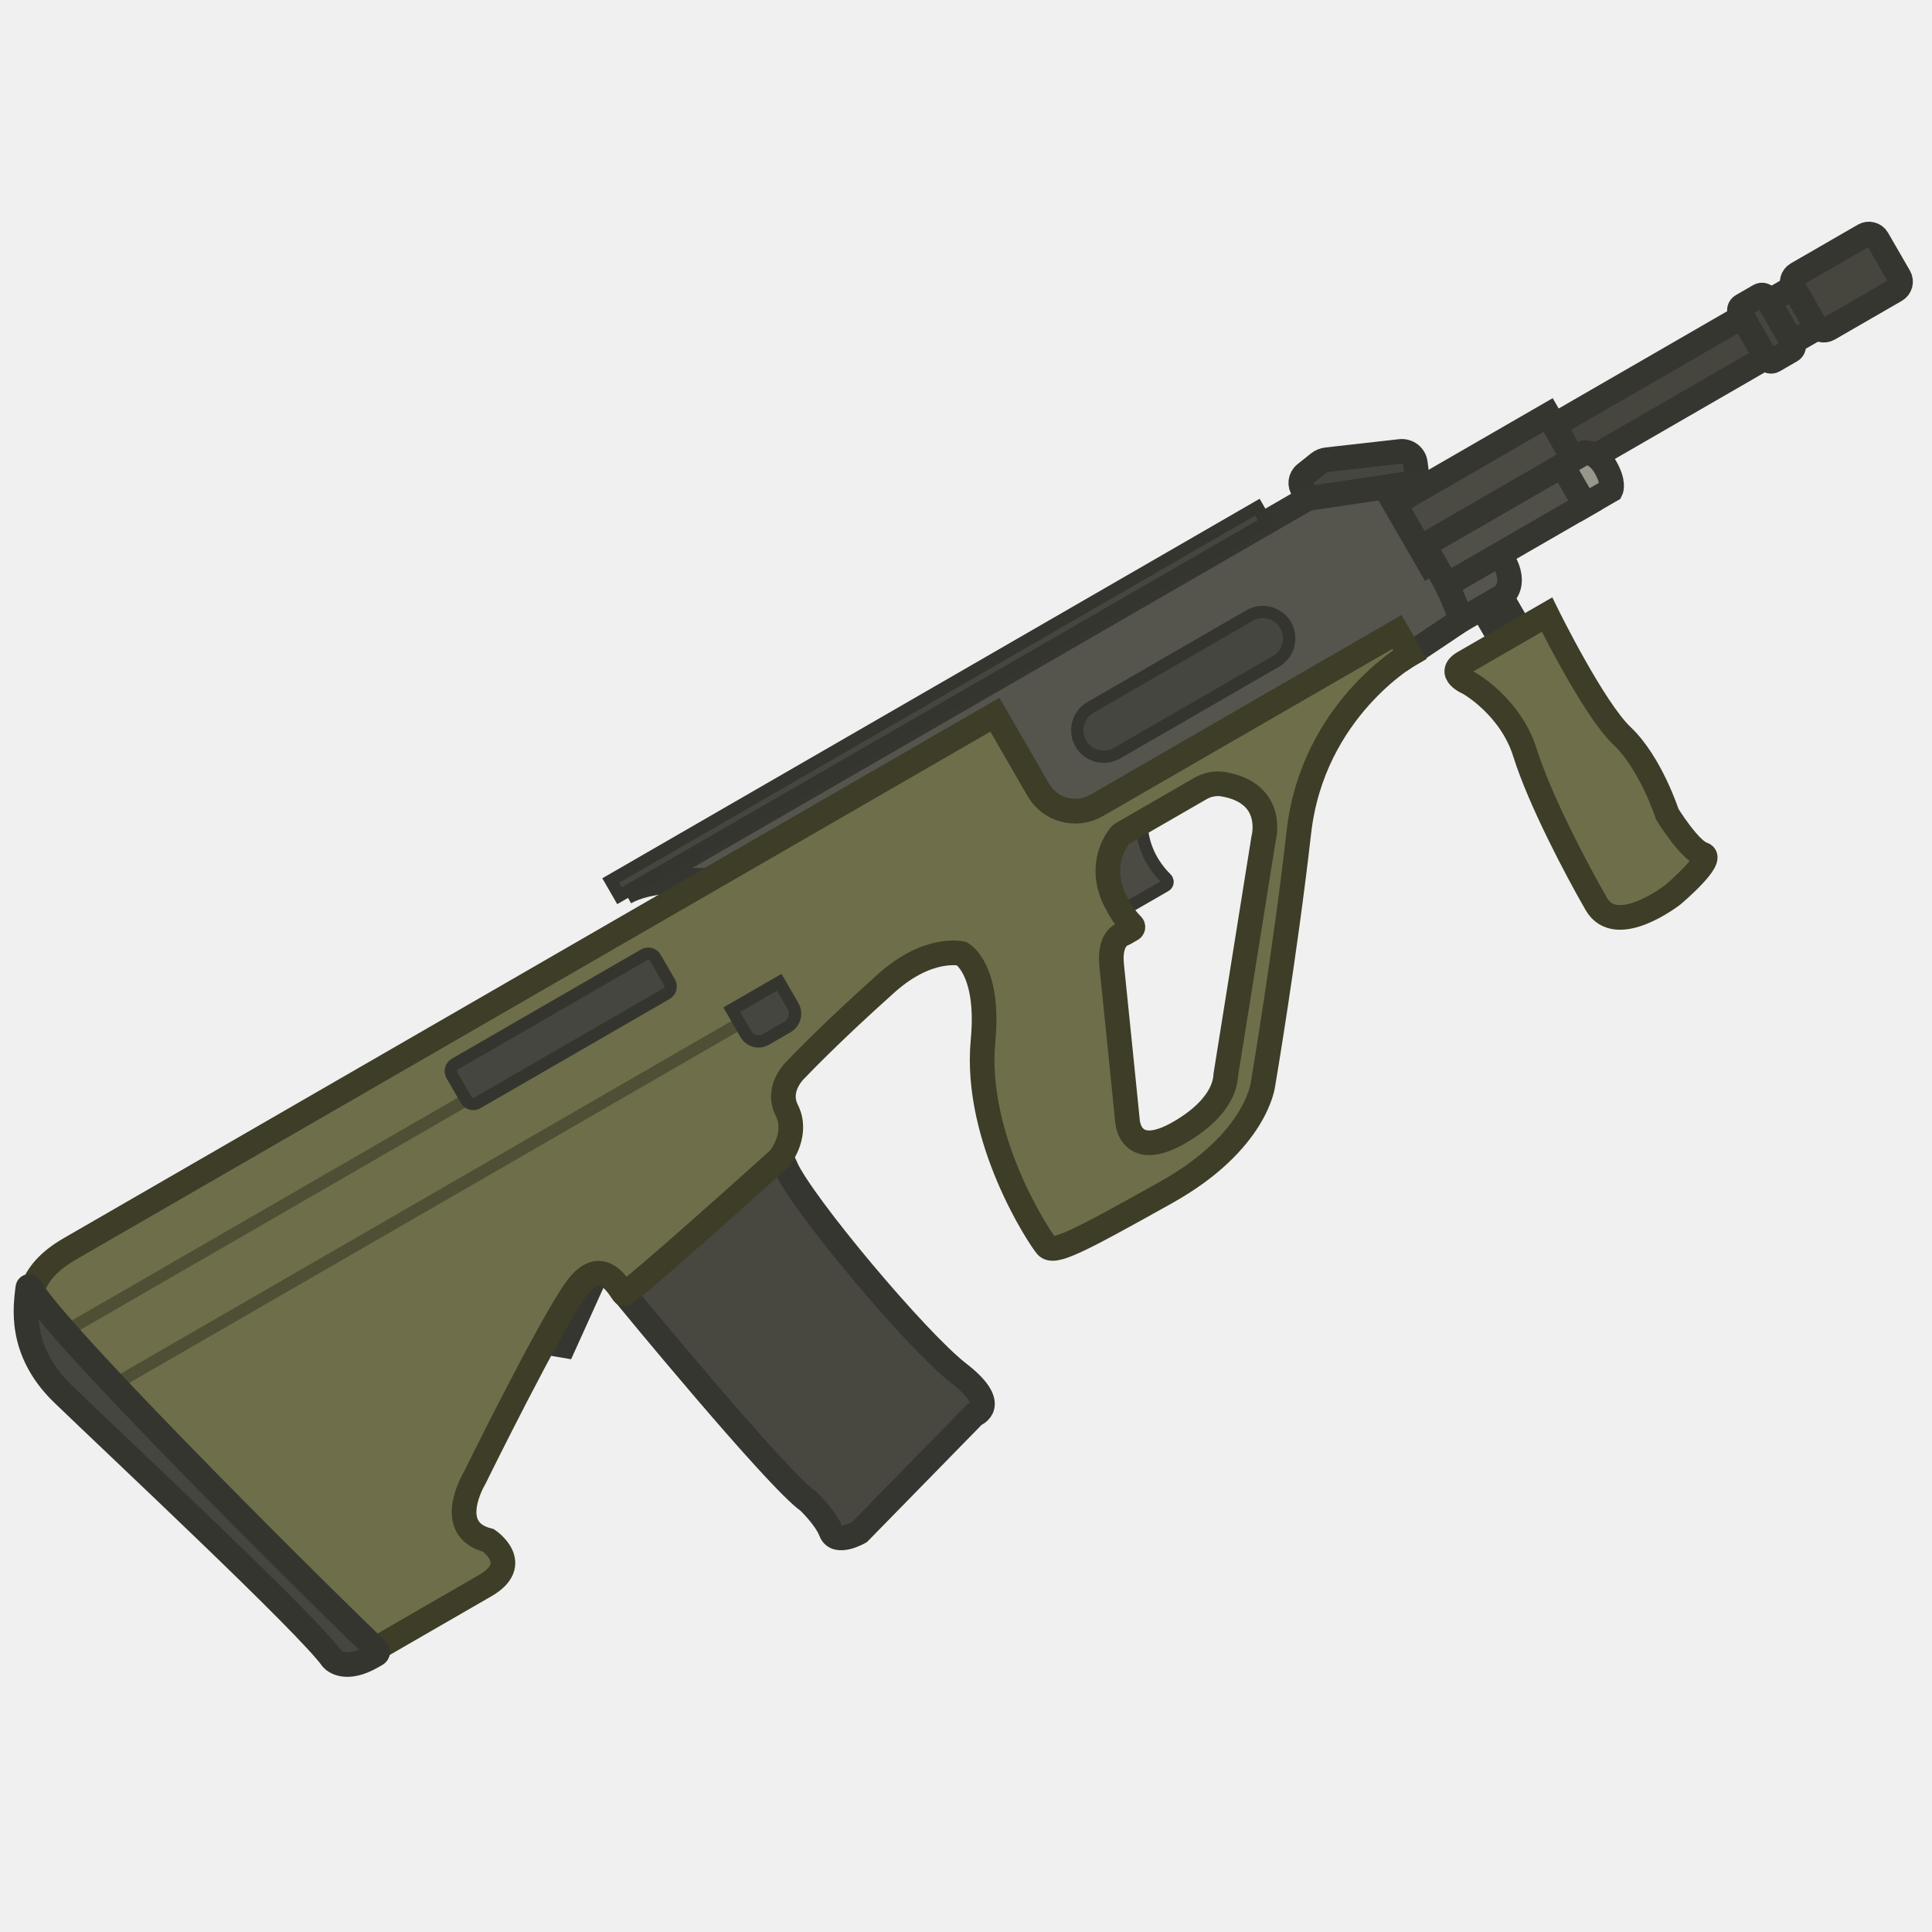
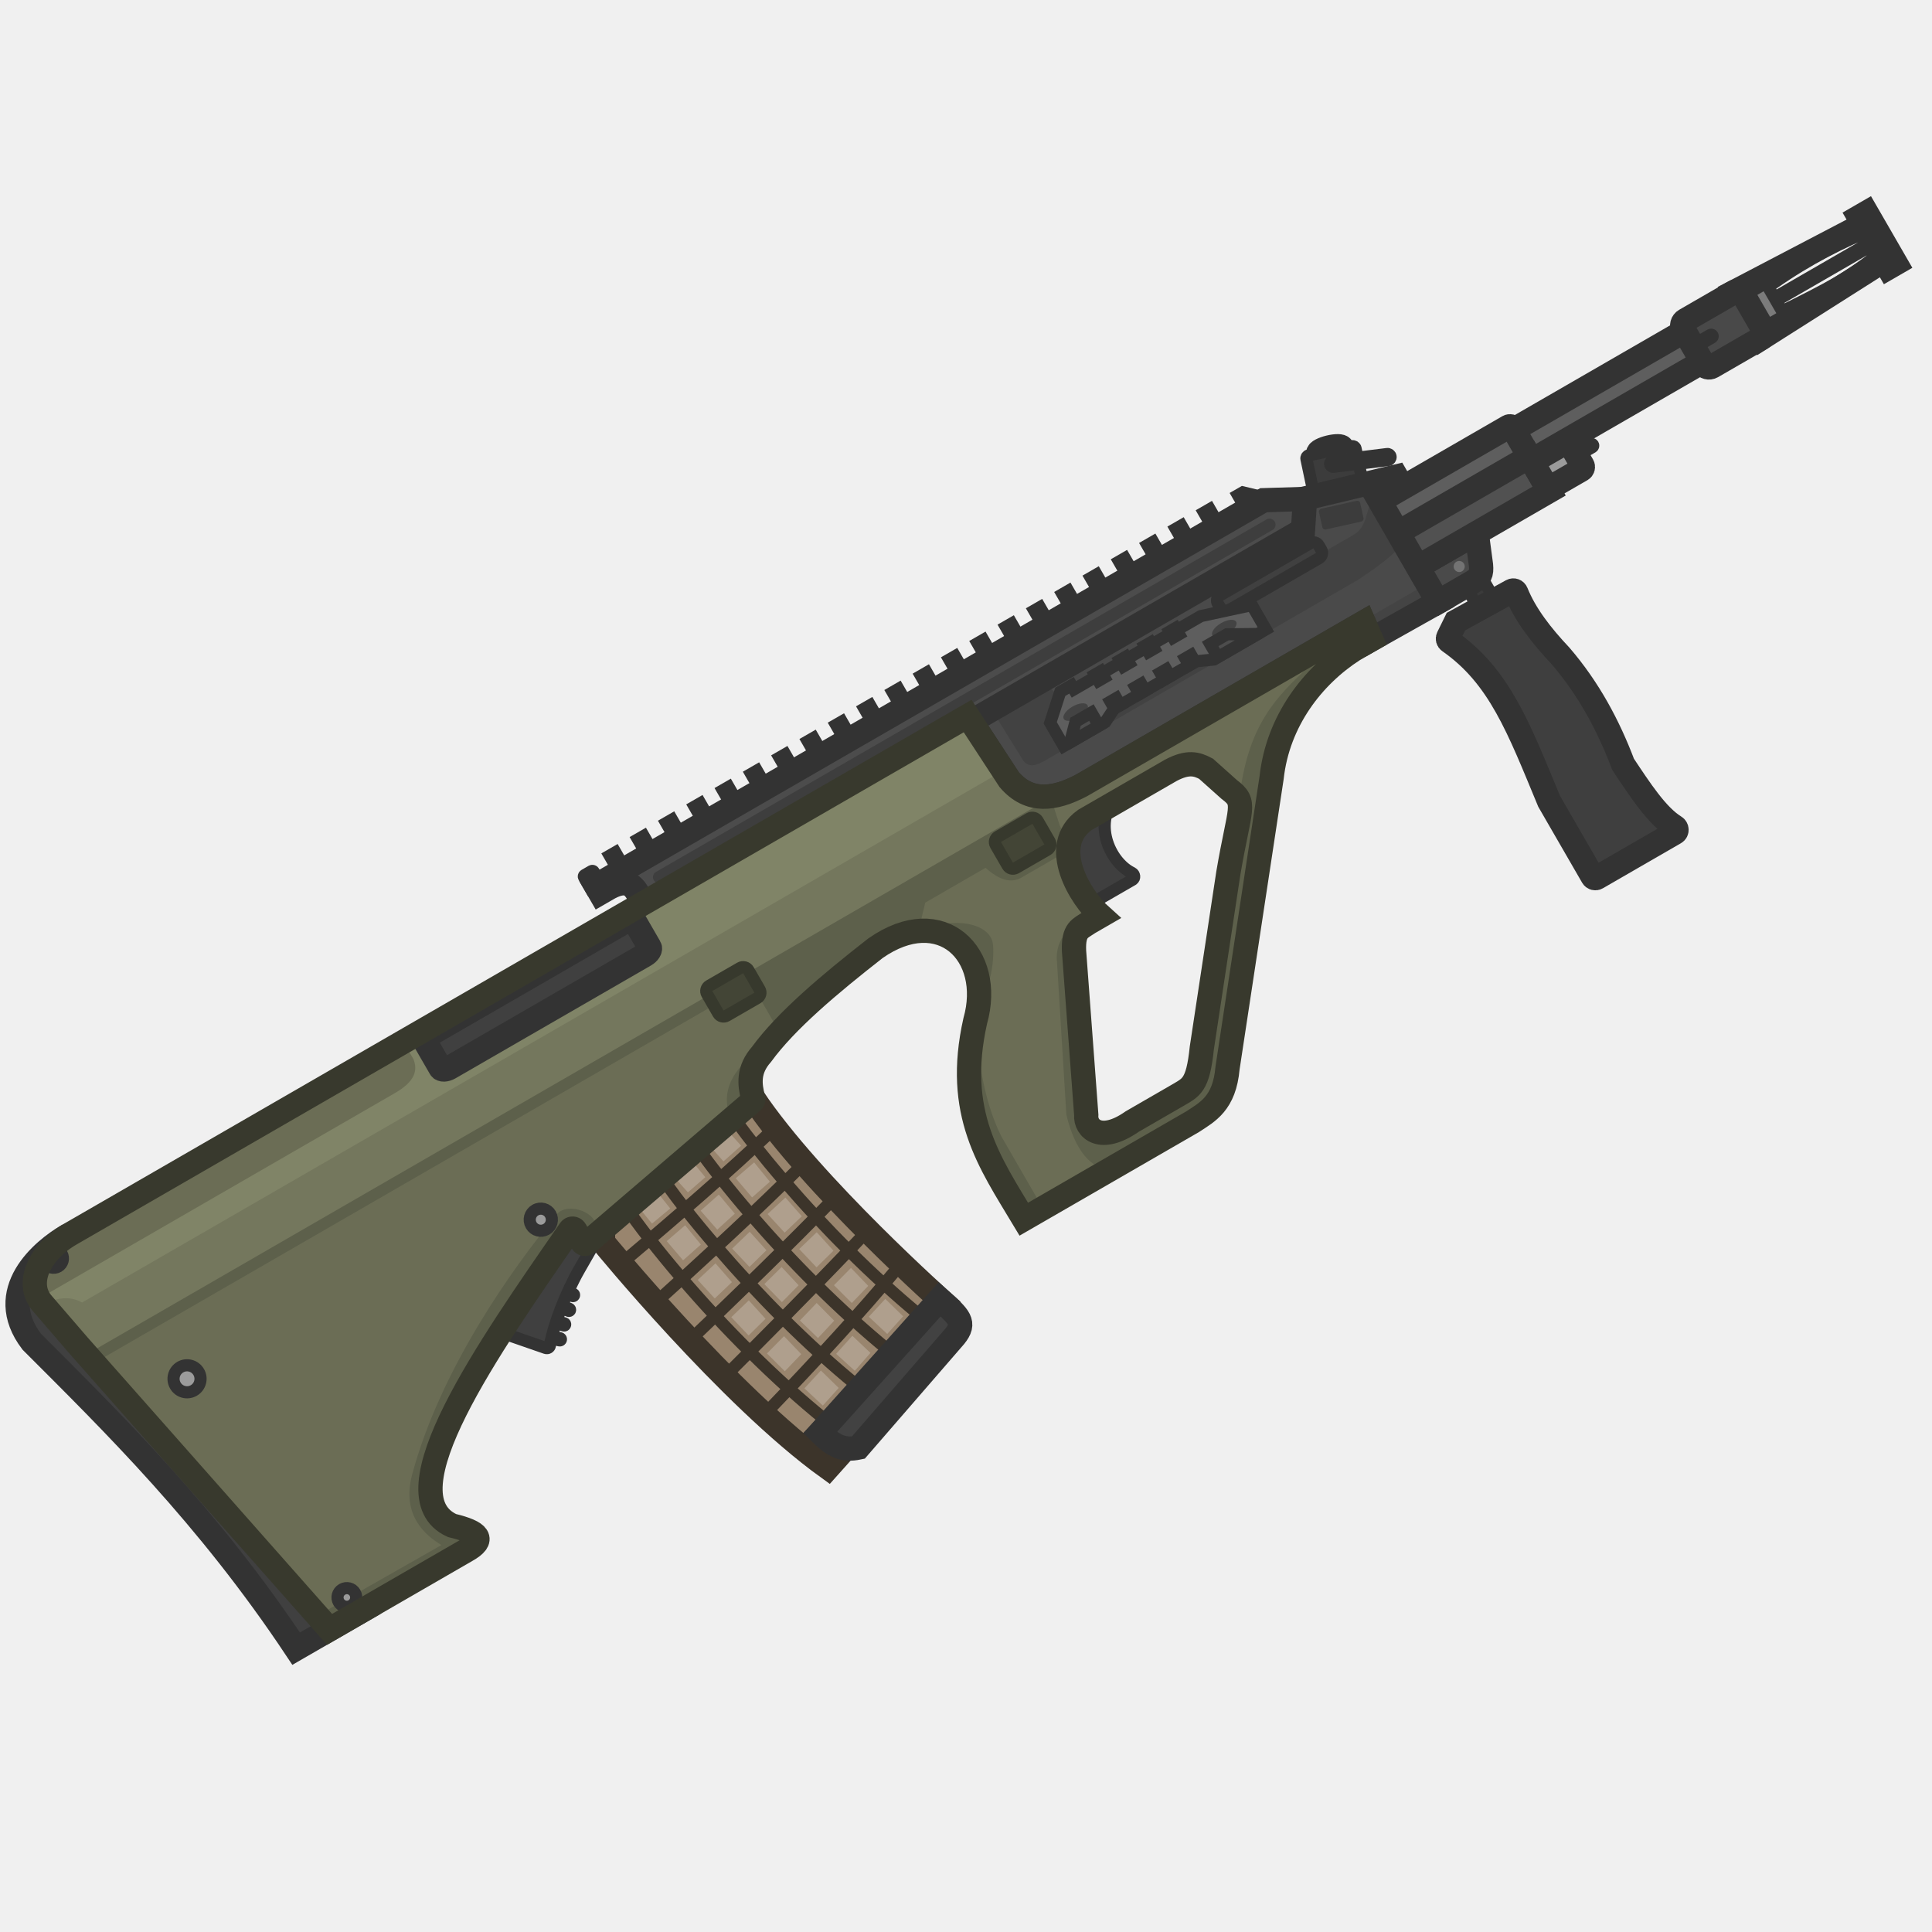
<svg xmlns="http://www.w3.org/2000/svg" width="110" height="110" viewBox="0 0 110 110" fill="none">
-   <g clip-path="url(#clip0_619_1196)">
-     <path d="M85.479 33.979L84.387 34.609L85.476 36.496L86.568 35.865L85.479 33.979Z" fill="#55554D" stroke="#363630" stroke-width="1.403" stroke-miterlimit="3.994" stroke-linecap="round" />
-     <path d="M83.166 35.316L85.473 33.984C85.473 33.984 86.487 33.388 85.552 31.824C84.617 30.26 80.945 33.316 80.945 33.316L83.166 35.316Z" fill="#55554D" stroke="#363630" stroke-width="1.403" stroke-miterlimit="3.994" stroke-linecap="round" />
-     <path d="M74.865 28.724L74.196 27.887C73.977 27.613 74.028 27.207 74.31 26.979L75.076 26.367C75.209 26.26 75.369 26.193 75.537 26.175L79.725 25.703C80.151 25.656 80.53 25.95 80.583 26.368L80.764 27.793L74.865 28.724Z" fill="#464640" stroke="#353530" stroke-width="1.403" stroke-miterlimit="3.994" stroke-linecap="round" />
-     <path d="M83.165 35.316C83.165 35.316 81.088 36.72 79.685 37.634C80.045 37.377 80.266 37.251 80.266 37.251L79.538 35.989L62.436 45.865C61.273 46.536 59.785 46.138 59.113 44.974L56.645 40.699L40.295 50.138C39.03 50.076 36.843 50.094 35.582 50.822L74.44 28.388L80.677 27.458C80.677 27.458 82.074 29.322 80.526 29.501C80.325 29.524 80.216 29.749 80.33 29.916C80.971 30.842 82.498 33.168 83.088 35.043C83.117 35.135 83.144 35.227 83.165 35.316Z" fill="#55554D" stroke="#363630" stroke-width="1.403" stroke-miterlimit="3.994" stroke-linecap="round" />
-     <path d="M63.847 47.494L64.986 46.836C65.016 47.782 65.327 48.96 66.4 50.03C66.441 50.07 66.465 50.12 66.473 50.172C66.479 50.209 66.476 50.246 66.466 50.282C66.448 50.341 66.409 50.395 66.35 50.429L63.835 51.881C63.778 51.791 63.733 51.713 63.702 51.654C63.661 51.579 63.641 51.536 63.641 51.536C62.339 49.282 63.647 47.707 63.811 47.523C63.822 47.511 63.833 47.502 63.847 47.494Z" fill="#4B4B44" stroke="#363630" stroke-width="0.702" stroke-miterlimit="3.994" />
-     <path d="M88.148 23.628L79.402 28.677L81.39 32.12L90.136 27.071L88.148 23.628Z" fill="#4B4B44" stroke="#363630" stroke-width="1.403" stroke-miterlimit="3.994" stroke-linecap="round" />
-     <path d="M29.199 76.114L32.101 76.607L34.681 70.905L29.199 76.114Z" fill="#55554D" stroke="#363630" stroke-width="1.403" stroke-miterlimit="3.994" stroke-linecap="round" />
-     <path d="M35.578 73.697C35.578 73.697 44.221 84.224 46.03 85.478C46.03 85.478 47.008 86.404 47.312 87.2C47.616 87.997 48.928 87.239 48.928 87.239L55.477 80.544C55.477 80.544 56.969 80.033 54.581 78.186C52.192 76.339 45.687 68.57 44.744 66.466L41.644 65.607L35.145 71.38L35.578 73.697Z" fill="#484841" stroke="#363630" stroke-width="1.403" stroke-miterlimit="3.994" stroke-linecap="round" />
-     <path d="M83.355 37.722L88.082 34.993C88.082 34.993 90.722 40.362 92.354 41.902C93.987 43.443 94.932 46.368 94.932 46.368C94.932 46.368 96.194 48.41 96.946 48.638C97.697 48.866 95.254 50.937 95.254 50.937C95.254 50.937 92.036 53.457 90.89 51.472C89.744 49.486 87.661 45.521 86.828 42.86C85.994 40.198 83.621 38.881 83.621 38.881C83.621 38.881 82.292 38.336 83.355 37.722Z" fill="#6E6E4A" stroke="#3D3D28" stroke-width="1.403" stroke-miterlimit="3.994" stroke-linecap="round" />
-     <path d="M62.435 45.863C61.272 46.535 59.784 46.136 59.112 44.973L56.644 40.698L3.963 71.113C-0.869 73.903 3.529 78.012 3.529 78.012L20.27 94.524L27.629 90.276C29.782 89.032 27.809 87.705 27.809 87.705C25.264 87.075 27.005 84.186 27.005 84.186C27.005 84.186 31.362 75.328 32.847 73.33C34.335 71.333 35.341 73.518 35.513 73.661C35.685 73.803 44.083 66.238 44.305 66.033C44.527 65.828 45.448 64.498 44.797 63.213C44.149 61.929 45.335 60.873 45.335 60.873C45.335 60.873 47.148 58.942 50.478 55.968C52.892 53.813 54.768 54.3 54.768 54.3C54.768 54.3 56.356 55.187 55.97 59.251C55.442 64.826 59.185 70.487 59.587 70.946C59.99 71.404 61.24 70.775 66.397 67.889C71.554 65.005 71.909 61.73 71.909 61.73C71.909 61.73 73.159 54.378 73.952 47.383C74.746 40.388 80.265 37.25 80.265 37.25L79.536 35.988L62.435 45.863ZM71.94 47.767L69.789 61.214C69.77 61.38 69.812 62.941 67.146 64.48C64.347 66.096 64.198 63.859 64.198 63.859C64.198 63.859 63.466 56.586 63.295 54.972C63.146 53.555 63.777 53.239 63.935 53.183C63.965 53.172 63.992 53.16 64.02 53.144L64.431 52.906C64.513 52.859 64.53 52.744 64.462 52.678C63.912 52.129 63.637 51.536 63.637 51.536C62.335 49.283 63.687 47.585 63.882 47.472L68.341 44.898C68.741 44.667 69.209 44.573 69.664 44.652C72.597 45.165 71.975 47.634 71.94 47.767Z" fill="#6E6E4A" />
-     <path d="M71.939 47.766L71.94 47.767M71.94 47.767L69.789 61.214C69.77 61.38 69.812 62.941 67.146 64.48C64.347 66.096 64.198 63.859 64.198 63.859C64.198 63.859 63.466 56.586 63.295 54.972C63.146 53.555 63.777 53.239 63.935 53.183C63.965 53.172 63.992 53.16 64.02 53.144L64.431 52.906C64.513 52.859 64.53 52.744 64.462 52.678C63.912 52.129 63.637 51.536 63.637 51.536C62.335 49.283 63.687 47.585 63.882 47.472L68.341 44.898C68.741 44.667 69.209 44.573 69.664 44.652C72.597 45.165 71.975 47.634 71.94 47.767ZM62.435 45.863C61.272 46.535 59.784 46.136 59.112 44.973L56.644 40.698L3.963 71.113C-0.869 73.903 3.529 78.012 3.529 78.012L20.27 94.524L27.629 90.276C29.782 89.032 27.809 87.705 27.809 87.705C25.264 87.075 27.005 84.186 27.005 84.186C27.005 84.186 31.362 75.328 32.847 73.33C34.335 71.333 35.341 73.518 35.513 73.661C35.685 73.803 44.083 66.238 44.305 66.033C44.527 65.828 45.448 64.498 44.797 63.213C44.149 61.929 45.335 60.873 45.335 60.873C45.335 60.873 47.148 58.942 50.478 55.968C52.892 53.813 54.768 54.3 54.768 54.3C54.768 54.3 56.356 55.187 55.97 59.251C55.442 64.826 59.185 70.487 59.587 70.946C59.99 71.404 61.24 70.775 66.397 67.889C71.554 65.005 71.909 61.73 71.909 61.73C71.909 61.73 73.159 54.378 73.952 47.383C74.746 40.388 80.265 37.25 80.265 37.25L79.536 35.988L62.435 45.863Z" stroke="#3D3D28" stroke-width="1.403" stroke-miterlimit="3.994" stroke-linecap="round" />
-     <path d="M2.189 76.281L2.54 76.889L27.019 62.756L26.669 62.148L2.189 76.281Z" fill="#4F4F35" />
-     <path d="M4.633 79.502L4.984 80.109L42.592 58.397L42.241 57.789L4.633 79.502Z" fill="#4F4F35" />
-     <path d="M36.678 54.36L25.897 60.584C25.676 60.712 25.6 60.995 25.728 61.216L26.541 62.626C26.669 62.847 26.952 62.923 27.174 62.795L37.955 56.571C38.176 56.443 38.252 56.16 38.124 55.939L37.31 54.529C37.182 54.308 36.899 54.232 36.678 54.36Z" fill="#464640" stroke="#353530" stroke-width="0.702" stroke-miterlimit="3.994" stroke-linecap="round" />
-     <path d="M71.145 35.047L62.088 40.276C61.369 40.691 61.122 41.612 61.538 42.331C61.953 43.051 62.874 43.299 63.594 42.884L72.651 37.655C73.371 37.239 73.616 36.317 73.201 35.598C72.785 34.878 71.865 34.631 71.145 35.047Z" fill="#464640" stroke="#353530" stroke-width="0.702" stroke-miterlimit="3.994" stroke-linecap="round" />
-     <path d="M88.954 26.505L81.086 31.047L82.384 33.295L90.251 28.752L88.954 26.505Z" fill="#505049" stroke="#363630" stroke-width="1.403" stroke-miterlimit="3.994" stroke-linecap="round" />
-     <path d="M41.664 57.488L44.369 55.926L45.151 57.281C45.392 57.697 45.249 58.229 44.833 58.47L43.6 59.182C43.203 59.41 42.695 59.274 42.466 58.878L41.664 57.488Z" fill="#464640" stroke="#353530" stroke-width="0.702" stroke-miterlimit="3.994" stroke-linecap="round" />
-     <path d="M103.293 15.669L88.486 24.218L89.828 26.541L104.635 17.993L103.293 15.669Z" fill="#46463F" stroke="#363630" stroke-width="1.403" stroke-miterlimit="3.994" stroke-linecap="round" />
-     <path d="M100.175 16.837L99.181 17.41C99.041 17.491 98.993 17.67 99.074 17.81L100.584 20.426C100.665 20.566 100.844 20.614 100.984 20.533L101.978 19.959C102.118 19.878 102.166 19.699 102.085 19.559L100.575 16.944C100.494 16.804 100.315 16.756 100.175 16.837Z" fill="#46463F" stroke="#363630" stroke-width="1.403" stroke-miterlimit="3.994" stroke-linecap="round" />
-     <path d="M106.129 13.399L102.315 15.601C102.048 15.755 101.957 16.096 102.111 16.363L103.356 18.52C103.51 18.786 103.851 18.878 104.118 18.724L107.932 16.522C108.198 16.368 108.29 16.027 108.136 15.76L106.891 13.603C106.737 13.336 106.396 13.245 106.129 13.399Z" fill="#46463F" stroke="#363630" stroke-width="1.403" stroke-miterlimit="3.994" stroke-linecap="round" />
-     <path d="M91.72 27.905L90.251 28.753L88.953 26.505L90.226 25.77C90.226 25.77 90.882 25.685 91.403 26.589C91.925 27.492 91.72 27.905 91.72 27.905Z" fill="#97978C" stroke="#363630" stroke-width="1.403" stroke-miterlimit="3.994" stroke-linecap="round" />
-     <path d="M1.754 73.376C1.677 73.253 1.597 73.198 1.581 73.342C1.476 74.298 1.01 76.876 3.57 79.348C6.708 82.381 17.523 92.485 18.911 94.446C19.03 94.576 19.695 95.182 21.206 94.31L21.43 94.18C21.52 94.128 21.535 94.004 21.458 93.933C19.697 92.297 3.81 76.622 1.754 73.376Z" fill="#464640" stroke="#353530" stroke-width="1.403" stroke-miterlimit="3.994" stroke-linecap="round" />
-     <path d="M71.59 28.877L34.772 50.134L35.271 50.999L72.09 29.742L71.59 28.877Z" fill="#464640" stroke="#353530" stroke-width="0.702" stroke-miterlimit="3.994" stroke-linecap="round" />
+   <g clip-path="url(#clip0_4152_1387)">
+     <path d="M34.333 70.264L34.019 69.951C34.268 69.768 34.854 69.3 35.613 68.685C36.219 68.193 36.937 67.607 37.681 66.996C38.357 66.442 39.055 65.868 39.713 65.326C40.482 64.692 41.111 63.952 41.672 63.487C42.398 62.887 42.868 62.498 42.868 62.498C43.21 63.01 43.682 63.688 44.099 64.225C44.615 64.889 45.179 65.565 45.767 66.238C46.341 66.894 46.937 67.546 47.535 68.178C48.16 68.84 48.786 69.479 49.388 70.08C50.069 70.76 50.719 71.389 51.302 71.944C52.098 72.701 52.77 73.318 53.227 73.733C53.636 74.104 53.874 74.312 53.874 74.312C53.813 74.478 53.542 74.936 53.168 75.531C52.759 76.183 52.227 77 51.713 77.779C51.124 78.672 50.559 79.515 50.231 80.004C50.047 80.277 49.937 80.44 49.937 80.44L48.515 82.031L47.145 83.564C46.615 83.182 46.072 82.759 45.523 82.306C44.857 81.756 44.182 81.162 43.511 80.544C42.751 79.843 41.995 79.111 41.263 78.376C40.573 77.684 39.905 76.989 39.272 76.316C38.567 75.566 37.906 74.843 37.312 74.179C36.53 73.305 35.862 72.536 35.359 71.946C34.71 71.185 34.333 70.724 34.333 70.724L34.333 70.264Z" fill="#99856E" />
+     <path d="M43.005 65.259C43.46 65.83 44.028 66.522 44.697 67.297M43.005 65.259C42.368 65.852 41.694 66.463 41.021 67.063M43.005 65.259C43.385 64.906 43.753 64.559 44.099 64.225M43.005 65.259C42.319 64.4 41.804 63.665 41.672 63.487M44.697 67.297C45.226 67.911 45.818 68.576 46.467 69.275M44.697 67.297C44.071 67.909 43.412 68.54 42.756 69.162M44.697 67.297C45.068 66.935 45.427 66.58 45.767 66.238M46.467 69.275C47.043 69.895 47.664 70.541 48.326 71.199M46.467 69.275C45.853 69.899 45.207 70.544 44.565 71.18M46.467 69.275C46.837 68.899 47.195 68.532 47.535 68.178M48.326 71.199C48.959 71.829 49.628 72.47 50.331 73.111M48.326 71.199C47.722 71.83 47.087 72.485 46.456 73.133M48.326 71.199C48.694 70.814 49.051 70.439 49.388 70.08M50.331 73.111C50.969 73.693 51.635 74.274 52.325 74.847M50.331 73.111C49.767 73.775 49.166 74.459 48.563 75.132M50.331 73.111C50.671 72.712 50.997 72.321 51.302 71.944M52.325 74.847C51.772 75.511 51.179 76.198 50.581 76.874M52.325 74.847C52.602 75.077 52.883 75.305 53.168 75.531M52.325 74.847C52.641 74.466 52.944 74.093 53.227 73.733M50.581 76.874C49.887 76.304 49.213 75.72 48.563 75.132M50.581 76.874C49.972 77.562 49.359 78.238 48.779 78.868M50.581 76.874C50.952 77.18 51.33 77.482 51.713 77.779M48.563 75.132C47.829 74.467 47.125 73.796 46.456 73.133M48.563 75.132C47.949 75.819 47.332 76.494 46.751 77.122M46.456 73.133C45.789 72.471 45.157 71.816 44.565 71.18M46.456 73.133C45.812 73.792 45.173 74.444 44.573 75.051M44.565 71.18C43.912 70.478 43.306 69.8 42.756 69.162M44.565 71.18C43.912 71.828 43.262 72.465 42.651 73.06M42.756 69.162C42.094 68.394 41.512 67.685 41.021 67.063M42.756 69.162C42.089 69.793 41.425 70.414 40.801 70.992M41.021 67.063C40.338 67.673 39.655 68.272 39.012 68.831M41.021 67.063C40.463 66.358 40.021 65.764 39.713 65.326M39.012 68.831C38.269 69.477 37.578 70.069 36.999 70.562M39.012 68.831C39.496 69.444 40.099 70.179 40.801 70.992M39.012 68.831C38.289 67.915 37.809 67.223 37.681 66.996M36.999 70.562C37.504 71.208 38.121 71.968 38.834 72.8M36.999 70.562C36.145 71.289 35.534 71.799 35.359 71.946M36.999 70.562C36.404 69.8 35.876 69.074 35.613 68.685M38.834 72.8C39.394 72.29 40.069 71.67 40.801 70.992M38.834 72.8C39.406 73.468 40.039 74.183 40.727 74.924M38.834 72.8C38.018 73.545 37.448 74.057 37.312 74.179M40.801 70.992C41.359 71.64 41.979 72.336 42.651 73.06M42.651 73.06C41.935 73.758 41.274 74.397 40.727 74.924M42.651 73.06C43.253 73.707 43.896 74.376 44.573 75.051M40.727 74.924C41.339 75.584 41.995 76.265 42.687 76.952M40.727 74.924C39.98 75.643 39.445 76.152 39.272 76.316M42.687 76.952C43.22 76.417 43.869 75.764 44.573 75.051M42.687 76.952C43.396 77.657 44.144 78.368 44.924 79.071M42.687 76.952C41.887 77.755 41.345 78.294 41.263 78.376M46.751 77.122C45.995 76.437 45.266 75.741 44.573 75.051M46.751 77.122C46.075 77.853 45.447 78.52 44.924 79.071M46.751 77.122C47.408 77.716 48.085 78.302 48.779 78.868M44.924 79.071C45.58 79.661 46.259 80.245 46.958 80.814M44.924 79.071C44.186 79.848 43.66 80.391 43.511 80.544M46.958 80.814C47.481 80.263 48.108 79.596 48.779 78.868M46.958 80.814C46.216 81.594 45.682 82.143 45.523 82.306M46.958 80.814C47.467 81.229 47.987 81.636 48.515 82.031M48.779 78.868C49.256 79.257 49.74 79.637 50.231 80.004M35.359 71.946C34.71 71.185 34.333 70.724 34.333 70.724L34.333 70.264L34.019 69.951C34.268 69.768 34.854 69.3 35.613 68.685M35.359 71.946C35.862 72.536 36.53 73.305 37.312 74.179M37.312 74.179C37.906 74.843 38.567 75.566 39.272 76.316M39.272 76.316C39.905 76.989 40.573 77.684 41.263 78.376M41.263 78.376C41.995 79.111 42.751 79.843 43.511 80.544M43.511 80.544C44.182 81.162 44.857 81.756 45.523 82.306M45.523 82.306C46.072 82.759 46.615 83.182 47.145 83.564L48.515 82.031M48.515 82.031L49.937 80.44C49.937 80.44 50.047 80.277 50.231 80.004M50.231 80.004C50.559 79.515 51.124 78.672 51.713 77.779M51.713 77.779C52.227 77 52.759 76.183 53.168 75.531M53.168 75.531C53.542 74.936 53.813 74.478 53.874 74.312C53.874 74.312 53.636 74.104 53.227 73.733M53.227 73.733C52.77 73.318 52.098 72.701 51.302 71.944M51.302 71.944C50.719 71.389 50.069 70.76 49.388 70.08M49.388 70.08C48.786 69.479 48.16 68.84 47.535 68.178M47.535 68.178C46.937 67.546 46.341 66.894 45.767 66.238M45.767 66.238C45.179 65.565 44.615 64.889 44.099 64.225M44.099 64.225C43.682 63.688 43.21 63.01 42.868 62.498C42.868 62.498 42.398 62.887 41.672 63.487M41.672 63.487C41.111 63.952 40.482 64.692 39.713 65.326M39.713 65.326C39.055 65.868 38.357 66.442 37.681 66.996M37.681 66.996C36.937 67.607 36.219 68.193 35.613 68.685" stroke="#3C342A" stroke-width="0.691" stroke-miterlimit="29" stroke-linecap="round" />
+     <path d="M34.019 69.951L34.333 70.264L34.333 70.724C34.333 70.724 41.492 79.489 47.145 83.564L49.937 80.44C49.937 80.44 53.627 74.982 53.874 74.312C53.874 74.312 46.226 67.522 42.868 62.498C42.868 62.498 35.13 69.134 34.019 69.951Z" stroke="#3C342A" stroke-width="1.382" stroke-miterlimit="29" stroke-linecap="round" />
+     <path d="M41.358 64.308L40.342 65.163L41.19 66.124L42.195 65.23L41.358 64.308ZM39.326 66.016L38.271 66.893L39.168 67.887L40.157 67.025L39.326 66.016ZM37.265 67.686L36.245 68.597L37.122 69.666L38.16 68.806L37.265 67.686ZM42.937 66.183L41.892 67.085L42.821 68.177L43.833 67.282L42.937 66.183ZM40.926 68.014L39.893 68.932L40.838 70.011L41.837 69.101L40.926 68.014ZM39.008 69.762L37.962 70.665L38.892 71.757L39.904 70.861L39.008 69.762ZM44.717 68.184L43.705 69.124L44.674 70.181L45.652 69.249L44.717 68.184ZM42.686 70.133L41.688 71.088L42.672 72.131L43.638 71.184L42.686 70.133ZM40.737 71.932L39.726 72.873L40.695 73.93L41.673 72.998L40.737 71.932ZM46.501 70.159L45.505 71.116L46.49 72.157L47.454 71.21L46.501 70.159ZM44.502 72.14L43.519 73.111L44.52 74.138L45.469 73.177L44.502 72.14ZM42.634 74.038L41.637 74.994L42.623 76.036L43.586 75.088L42.634 74.038ZM48.451 72.191L47.483 73.175L48.498 74.188L49.434 73.213L48.451 72.191ZM46.498 74.186L45.544 75.184L46.574 76.182L47.495 75.194L46.498 74.186ZM44.638 76.076L43.669 77.06L44.685 78.073L45.62 77.098L44.638 76.076ZM50.405 73.955L49.468 74.97L50.515 75.95L51.42 74.945L50.405 73.955ZM48.53 76.054L47.608 77.082L48.669 78.047L49.559 77.029L48.53 76.054ZM46.738 78.032L45.801 79.047L46.848 80.027L47.752 79.023L46.738 78.032Z" fill="#AF9F8D" />
+     <path d="M75.77 25.814C76.142 25.724 76.424 25.575 76.402 25.481C76.379 25.386 76.059 25.382 75.688 25.471C75.317 25.56 75.034 25.709 75.057 25.804C75.079 25.899 75.399 25.903 75.77 25.814Z" fill="#3C3C3C" stroke="#333333" stroke-width="1.382" stroke-linecap="square" />
+     <rect x="74.348" y="25.962" width="2.859" height="2.469" rx="0.173" transform="rotate(-11.93 74.3477 25.9619)" fill="#3C3C3C" stroke="#333333" stroke-width="0.691" />
+     <path d="M83.254 33.035C83.249 33.026 83.251 33.014 83.259 33.009L84.132 32.505C84.141 32.5 84.152 32.504 84.158 32.514L85.188 34.298C85.194 34.308 85.192 34.32 85.183 34.325L84.31 34.829C84.302 34.834 84.29 34.83 84.285 34.82L83.254 33.035Z" fill="#3B3B3B" stroke="#333333" stroke-width="0.691" />
+     <path d="M81.873 34.277L83.785 33.173C84.297 32.878 84.363 32.665 84.322 32.179L84.077 30.341L79.606 32.923L81.873 34.277Z" fill="#4A4A4A" stroke="#333333" stroke-width="1.382" stroke-linecap="round" />
+     <rect x="85.475" y="24.873" width="12.584" height="2.027" transform="rotate(-30 85.4746 24.873)" fill="#5E5E5E" stroke="#333333" stroke-width="1.382" />
+     <rect x="77.533" y="29.116" width="9.819" height="2.811" rx="0.173" transform="rotate(-30 77.5332 29.1162)" fill="#5E5E5E" stroke="#333333" stroke-width="1.382" />
+     <rect x="77.359" y="31.617" width="11.22" height="2.254" transform="rotate(-30 77.3594 31.6172)" fill="#515151" stroke="#333333" stroke-width="1.382" />
+     <path d="M70.482 28.194L71.177 29.397L72.728 28.502L70.762 28.033L70.482 28.194Z" fill="#404040" stroke="#333333" stroke-width="0.691" />
+     <rect x="34.709" y="48.716" width="0.381" height="1.103" transform="rotate(-30 34.709 48.7158)" fill="#404040" stroke="#333333" stroke-width="0.691" />
+     <path d="M33.252 49.945C33.228 49.904 33.242 49.851 33.284 49.827L33.685 49.595C33.726 49.572 33.779 49.586 33.803 49.627L34.169 50.26L33.618 50.578L33.252 49.945Z" fill="#404040" stroke="#333333" stroke-width="0.691" />
+     <rect x="36.32" y="47.786" width="0.381" height="1.103" transform="rotate(-30 36.3203 47.7861)" fill="#404040" stroke="#333333" stroke-width="0.691" />
+     <rect x="37.932" y="46.855" width="0.381" height="1.103" transform="rotate(-30 37.9316 46.8555)" fill="#404040" stroke="#333333" stroke-width="0.691" />
+     <rect x="39.543" y="45.925" width="0.381" height="1.103" transform="rotate(-30 39.543 45.9248)" fill="#404040" stroke="#333333" stroke-width="0.691" />
+     <rect x="41.154" y="44.995" width="0.381" height="1.103" transform="rotate(-30 41.1543 44.9951)" fill="#404040" stroke="#333333" stroke-width="0.691" />
+     <rect x="42.766" y="44.065" width="0.381" height="1.103" transform="rotate(-30 42.7656 44.0645)" fill="#404040" stroke="#333333" stroke-width="0.691" />
+     <rect x="44.377" y="43.134" width="0.381" height="1.103" transform="rotate(-30 44.377 43.1338)" fill="#404040" stroke="#333333" stroke-width="0.691" />
+     <rect x="45.988" y="42.204" width="0.381" height="1.103" transform="rotate(-30 45.9883 42.2041)" fill="#404040" stroke="#333333" stroke-width="0.691" />
+     <rect x="47.6" y="41.273" width="0.381" height="1.103" transform="rotate(-30 47.5996 41.2734)" fill="#404040" stroke="#333333" stroke-width="0.691" />
+     <rect x="49.211" y="40.343" width="0.381" height="1.103" transform="rotate(-30 49.2109 40.3428)" fill="#404040" stroke="#333333" stroke-width="0.691" />
+     <rect x="50.822" y="39.413" width="0.381" height="1.103" transform="rotate(-30 50.8223 39.4131)" fill="#404040" stroke="#333333" stroke-width="0.691" />
+     <rect x="52.434" y="38.482" width="0.381" height="1.103" transform="rotate(-30 52.4336 38.4824)" fill="#404040" stroke="#333333" stroke-width="0.691" />
+     <rect x="54.045" y="37.552" width="0.381" height="1.103" transform="rotate(-30 54.0449 37.5518)" fill="#404040" stroke="#333333" stroke-width="0.691" />
+     <rect x="55.656" y="36.622" width="0.381" height="1.103" transform="rotate(-30 55.6562 36.6221)" fill="#404040" stroke="#333333" stroke-width="0.691" />
+     <rect x="57.268" y="35.691" width="0.381" height="1.103" transform="rotate(-30 57.2676 35.6914)" fill="#404040" stroke="#333333" stroke-width="0.691" />
+     <rect x="58.881" y="34.761" width="0.381" height="1.103" transform="rotate(-30 58.8809 34.7607)" fill="#404040" stroke="#333333" stroke-width="0.691" />
+     <rect x="60.492" y="33.831" width="0.381" height="1.103" transform="rotate(-30 60.4922 33.8311)" fill="#404040" stroke="#333333" stroke-width="0.691" />
+     <rect x="62.103" y="32.9" width="0.381" height="1.103" transform="rotate(-30 62.1035 32.9004)" fill="#404040" stroke="#333333" stroke-width="0.691" />
+     <rect x="63.715" y="31.971" width="0.381" height="1.103" transform="rotate(-30 63.7148 31.9707)" fill="#404040" stroke="#333333" stroke-width="0.691" />
+     <rect x="65.326" y="31.04" width="0.381" height="1.103" transform="rotate(-30 65.3262 31.04)" fill="#404040" stroke="#333333" stroke-width="0.691" />
+     <rect x="66.938" y="30.109" width="0.381" height="1.103" transform="rotate(-30 66.9375 30.1094)" fill="#404040" stroke="#333333" stroke-width="0.691" />
+     <rect x="68.549" y="29.18" width="0.381" height="1.103" transform="rotate(-30 68.5488 29.1797)" fill="#404040" stroke="#333333" stroke-width="0.691" />
+     <path d="M36.561 51.307C36.195 50.687 35.963 49.876 34.703 50.534L34.169 50.842L33.93 50.429L71.945 28.48L74.814 28.393L76.78 31.151L42.448 51.052L36.561 51.307Z" fill="#4C4C4C" stroke="#333333" stroke-width="1.382" stroke-miterlimit="100" stroke-linecap="round" />
+     <rect x="37.051" y="49.815" width="40.825" height="0.691" rx="0.346" transform="rotate(-30 37.0508 49.8154)" fill="#3E3E3E" />
+     <path d="M79.499 27.132L74.306 28.378L74.187 30.171L55.295 41.078L57.462 44.395C58.602 45.721 60.025 45.532 61.564 44.724L77.648 35.438L78.075 36.411L81.873 34.278L78.375 28.219L79.689 27.46L79.499 27.132Z" fill="#4A4A4A" />
+     <path d="M78.387 28.238C78.052 28.482 77.945 28.853 77.835 29.237C77.706 29.69 77.571 30.16 77.051 30.461L61.018 39.717C60.451 40.013 59.745 39.172 59.453 38.679L56.461 40.406L58.183 43.18C58.486 43.705 58.874 43.635 59.405 43.358L77.296 33.028C78.657 32.144 79.679 31.303 79.903 30.864L78.387 28.238Z" fill="#424242" />
+     <path d="M80.955 33.409L59.66 45.704C59.441 45.83 59.318 46.027 59.385 46.144L59.694 46.678C59.761 46.794 59.993 46.786 60.212 46.66L81.507 34.365C81.725 34.239 81.848 34.042 81.781 33.926L81.472 33.392C81.405 33.275 81.173 33.283 80.955 33.409Z" fill="#444444" />
+     <path d="M79.499 27.132L74.306 28.378L74.187 30.171L55.295 41.078L57.462 44.395C58.602 45.721 60.025 45.532 61.564 44.724L77.648 35.438L78.075 36.411L81.873 34.278L78.375 28.219L79.689 27.46L79.499 27.132Z" stroke="#333333" stroke-width="1.382" stroke-linecap="round" />
+     <rect x="75.062" y="29" width="2.401" height="1.21" rx="0.173" transform="rotate(-12.6 75.0625 29)" fill="#3C3C3C" />
+     <rect x="75.711" y="26.257" width="3.468" height="0.346" rx="0.173" transform="rotate(-7.0793 75.7109 26.2568)" fill="#4D4D4D" stroke="#333333" stroke-width="0.691" />
+     <rect x="69.164" y="34.065" width="6.631" height="0.99" rx="0.346" transform="rotate(-30 69.1641 34.0654)" fill="#404040" stroke="#333333" stroke-width="0.691" />
+     <path d="M83.239 32.527C83.389 32.44 83.441 32.247 83.354 32.096C83.267 31.946 83.074 31.894 82.923 31.981C82.773 32.068 82.721 32.261 82.808 32.412C82.895 32.562 83.088 32.614 83.239 32.527Z" fill="#737373" />
+     <path fill-rule="evenodd" clip-rule="evenodd" d="M98.76 16.615L106.094 12.78L107.271 14.819L100.283 19.253L98.76 16.615ZM105.975 13.343C104.216 14.093 102.223 15.172 100.248 16.65L100.574 17.214L106.301 13.908L105.975 13.343ZM106.398 14.076L100.671 17.382L101.001 17.955C104.456 16.259 105.158 15.833 106.728 14.648L106.398 14.076Z" fill="#4D4D4D" />
+     <path d="M105.974 13.343C104.215 14.093 102.222 15.172 100.247 16.65L100.573 17.214L106.3 13.908L105.974 13.343Z" stroke="#333333" stroke-width="0.691" />
+     <path d="M100.67 17.382L106.397 14.076L106.727 14.648C105.157 15.833 104.455 16.259 101 17.955L100.67 17.382Z" stroke="#333333" stroke-width="0.691" />
+     <path d="M98.76 16.615L106.094 12.78L107.271 14.819L100.283 19.253L98.76 16.615Z" stroke="#333333" stroke-width="1.382" />
+     <rect x="105.85" y="12.357" width="0.489" height="3.328" transform="rotate(-30 105.85 12.3574)" fill="#454545" stroke="#333333" stroke-width="1.382" />
+     <rect x="99.391" y="16.776" width="1.328" height="2.135" rx="0.346" transform="rotate(-30 99.3906 16.7764)" fill="#7B7B7B" stroke="#333333" stroke-width="0.691" />
+     <rect x="87.24" y="26.292" width="2.373" height="1.786" rx="0.173" transform="rotate(-30 87.2402 26.292)" fill="#9B9B9B" stroke="#333333" stroke-width="1.382" />
+     <path d="M89.693 25.795L90.569 25.29C90.615 25.263 90.673 25.279 90.7 25.325V25.325C90.726 25.371 90.71 25.429 90.665 25.456L89.789 25.961L89.693 25.795Z" fill="#4D4D4D" stroke="#333333" stroke-width="0.691" />
+     <path d="M3.844 70.356C2.464 71.153 -0.399 73.496 1.809 76.394C6.442 81.027 11.825 86.297 16.861 93.868L21.236 91.343" fill="#404040" stroke="#333333" stroke-width="1.382" stroke-linecap="round" />
+     <rect x="32.008" y="73.489" width="0.127" height="0.722" rx="0.063" transform="rotate(-62.9319 32.0078 73.4893)" fill="#3A3A3A" stroke="#333333" stroke-width="0.691" />
+     <rect x="31.764" y="74.376" width="0.127" height="0.722" rx="0.063" transform="rotate(-66.9898 31.7637 74.376)" fill="#3A3A3A" stroke="#333333" stroke-width="0.691" />
+     <rect x="31.467" y="75.279" width="0.127" height="0.722" rx="0.063" transform="rotate(-73.4017 31.4668 75.2793)" fill="#3A3A3A" stroke="#333333" stroke-width="0.691" />
+     <rect x="31.219" y="76.167" width="0.127" height="0.722" rx="0.063" transform="rotate(-76.9111 31.2188 76.167)" fill="#3A3A3A" stroke="#333333" stroke-width="0.691" />
+     <path d="M27.62 75.549L31.077 76.749C31.181 76.785 31.291 76.718 31.31 76.61C31.517 75.427 32.221 73.596 33.006 72.236L34.07 70.38L33.476 68.173L27.62 75.549Z" fill="#404040" stroke="#333333" stroke-width="0.691" stroke-linecap="round" />
+     <path d="M61.515 51.798L64.487 50.083C64.626 50.002 64.594 49.769 64.45 49.699C63.157 49.073 62.161 46.745 63.611 45.309L60.458 47.13C58.622 49.388 59.583 50.749 61.515 51.798Z" fill="#3F3F3F" stroke="#333333" stroke-width="0.691" stroke-linecap="round" />
+     <path fill-rule="evenodd" clip-rule="evenodd" d="M4.013 70.259L55.093 40.768L57.463 44.395C58.603 45.722 60.026 45.533 61.565 44.725L77.649 35.439L78.076 36.412L77.064 36.996C74.741 38.49 72.757 41.041 72.4 44.279L69.89 60.814C69.724 62.689 68.884 63.231 68.068 63.758L68.068 63.758C68.011 63.795 67.954 63.832 67.897 63.869L58.291 69.415C58.163 69.201 58.035 68.99 57.907 68.78C56.089 65.784 54.424 63.042 55.526 58.13C56.596 54.344 53.599 51.363 49.85 53.985C47.212 56.045 44.753 58.118 43.358 60.03C42.588 60.902 42.666 61.724 42.882 62.537C42.9 62.602 42.879 62.671 42.828 62.715L33.413 70.78C33.331 70.85 33.206 70.829 33.151 70.735L32.749 70.039C32.686 69.929 32.531 69.921 32.459 70.026L32.23 70.356C27.631 76.991 21.979 85.146 25.735 86.857C27.317 87.237 27.631 87.664 26.552 88.273L18.763 92.77L4.472 76.608L2.46 74.274C1.366 73.09 2.256 71.273 4.013 70.259ZM61.769 46.684C59.684 48.174 61.527 51.125 62.669 52.145L61.989 52.538C61.921 52.586 61.854 52.628 61.789 52.669C61.407 52.908 61.108 53.095 61.151 54.151L61.847 63.476C61.779 64.277 62.678 65.11 64.463 63.856L67.033 62.373C67.091 62.338 67.146 62.306 67.2 62.275C67.866 61.888 68.221 61.682 68.428 59.664L69.938 49.706C70.099 48.759 70.246 48.037 70.361 47.474C70.707 45.776 70.758 45.53 69.986 44.95L68.667 43.77C68.145 43.494 67.639 43.337 66.647 43.867L61.769 46.684Z" fill="#6B6D55" />
+     <path d="M48.871 82.419L54.363 76.081C54.989 75.308 54.638 74.986 53.5 73.977L46.692 81.571C47.499 82.378 48.053 82.592 48.871 82.419Z" fill="#424242" stroke="#333333" stroke-width="1.382" stroke-miterlimit="29" stroke-linecap="round" />
+     <path d="M60.906 45.033L61.007 45.208L5.123 77.344L4.472 76.608L2.459 74.274C2.362 74.168 2.28 74.057 2.213 73.942L3.904 73.327L56.707 43.24L57.462 44.395C58.438 45.53 59.62 45.556 60.906 45.033Z" fill="#74775D" />
+     <path d="M5.356 77.607L4.924 77.118L59.826 45.42L60.334 46.992C60.361 47.045 60.388 47.097 60.414 47.148C60.742 47.791 60.993 48.284 60.089 48.851L58.167 49.961C57.536 50.332 56.844 50.066 56.113 49.41L52.679 51.393L52.294 53.005C51.547 53.07 50.718 53.377 49.85 53.984C47.775 55.605 45.812 57.233 44.39 58.784L42.782 55.999L5.356 77.607Z" fill="#5D604B" />
+     <path d="M2.426 74.237C2.343 74.142 2.272 74.043 2.212 73.94L22.399 62.285C23.675 61.572 23.781 60.929 23.542 60.306L22.969 59.314L55.093 40.768L57.124 43.877L4.675 74.159C3.869 73.714 3.147 73.969 2.426 74.237Z" fill="#808467" />
+     <path d="M55.704 57.26C56.01 54.821 54.597 52.914 52.471 52.993C54.432 52.136 56.236 52.613 56.505 53.605C56.64 54.105 56.551 56.066 55.704 57.26Z" fill="#5D604B" />
+     <path d="M59.373 68.789L58.291 69.414C58.163 69.201 58.034 68.99 57.907 68.78C56.088 65.784 54.423 63.041 55.526 58.129C55.562 58.001 55.594 57.874 55.621 57.748C55.593 59.782 55.945 62.576 57.012 64.699L59.373 68.789Z" fill="#5D604B" />
+     <path d="M25.734 86.856C27.317 87.237 27.63 87.663 26.552 88.273L18.762 92.77L18.07 91.987L25.135 87.969C24.219 87.421 22.845 86.274 23.467 83.95C25.052 78.034 29.107 72.269 31.761 69.073C32.336 68.513 33.725 68.931 33.922 69.693L41.455 63.219C41.065 61.595 42.322 60.279 43.752 59.519C43.612 59.691 43.481 59.861 43.358 60.03C43.12 60.299 42.963 60.563 42.866 60.824C42.649 61.408 42.732 61.974 42.882 62.536C42.899 62.601 42.878 62.67 42.827 62.714L33.413 70.779C33.341 70.841 33.236 70.832 33.174 70.766C33.165 70.757 33.157 70.746 33.151 70.735L32.749 70.038C32.745 70.031 32.74 70.025 32.736 70.019C32.666 69.928 32.526 69.927 32.458 70.025L32.457 70.026L32.229 70.356C28.205 76.161 23.375 83.131 24.746 85.928C24.844 86.128 24.974 86.307 25.137 86.462C25.301 86.617 25.499 86.749 25.734 86.856Z" fill="#5D604B" />
+     <path d="M74.725 37.127L77.649 35.438L78.076 36.411L77.064 36.995C74.741 38.49 72.756 41.041 72.4 44.279L69.89 60.814C69.723 62.689 68.883 63.231 68.067 63.758C68.01 63.794 67.953 63.831 67.897 63.868L63.241 66.556C62.163 66.626 61.195 65.505 60.714 63.459L60.165 54.532C60.165 53.191 61.203 52.593 62.049 52.105C62.068 52.094 62.086 52.083 62.105 52.072L62.412 51.895C62.5 51.987 62.586 52.071 62.669 52.145L61.989 52.537C61.921 52.585 61.854 52.627 61.789 52.668C61.407 52.907 61.108 53.095 61.151 54.15L61.847 63.476C61.779 64.276 62.677 65.109 64.463 63.856L67.033 62.372C67.091 62.338 67.146 62.305 67.2 62.274C67.866 61.887 68.22 61.681 68.427 59.663L69.938 49.706C70.099 48.759 70.246 48.036 70.361 47.474C70.569 46.452 70.671 45.956 70.55 45.597C71.008 41.248 72.702 39.656 74.56 37.91C74.68 37.796 74.802 37.682 74.924 37.567L74.725 37.127Z" fill="#5D604B" />
+     <path d="M61.769 46.683C59.683 48.173 61.527 51.124 62.669 52.144L61.989 52.537C61.518 52.868 61.1 52.915 61.151 54.15L61.847 63.475C61.779 64.276 62.677 65.109 64.463 63.856L67.032 62.372C67.808 61.908 68.203 61.843 68.427 59.663L69.937 49.705C70.584 45.902 71.013 45.722 69.986 44.949L68.666 43.769C68.145 43.493 67.638 43.336 66.647 43.867L61.769 46.683Z" stroke="#38392D" stroke-width="1.382" stroke-linecap="round" />
+     <path d="M82.514 36.509C82.443 36.459 82.418 36.365 82.456 36.288L82.896 35.392L86.078 33.641C86.171 33.59 86.287 33.633 86.326 33.732C86.835 35.002 87.76 36.186 88.844 37.338C90.459 39.218 91.576 41.307 92.411 43.516C93.376 44.969 94.34 46.452 95.359 47.077C95.48 47.151 95.488 47.337 95.365 47.408L90.915 49.977C90.832 50.025 90.727 49.997 90.679 49.914L88.202 45.624C86.471 41.452 85.379 38.502 82.514 36.509Z" fill="#3F3F3F" stroke="#333333" stroke-width="1.382" stroke-linecap="round" />
+     <path d="M35.611 52.463L24.492 58.883C24.273 59.009 24.15 59.206 24.217 59.322L25.078 60.812C25.145 60.928 25.377 60.92 25.595 60.794L36.715 54.374C36.934 54.248 37.056 54.051 36.989 53.934L36.129 52.445C36.062 52.328 35.83 52.336 35.611 52.463Z" fill="#404040" stroke="#333333" stroke-width="1.382" stroke-linecap="round" />
+     <path d="M11.034 79.168C11.401 78.956 11.527 78.486 11.315 78.119C11.103 77.751 10.633 77.625 10.265 77.837C9.898 78.05 9.772 78.52 9.984 78.887C10.196 79.255 10.666 79.381 11.034 79.168Z" fill="#9B9B9B" stroke="#333333" stroke-width="0.691" stroke-linecap="round" />
+     <path d="M31.106 69.991C31.408 69.817 31.511 69.431 31.337 69.129C31.163 68.828 30.777 68.724 30.476 68.899C30.174 69.073 30.071 69.458 30.245 69.76C30.419 70.062 30.805 70.165 31.106 69.991Z" fill="#9B9B9B" stroke="#333333" stroke-width="0.691" stroke-linecap="round" />
+     <path d="M20.014 91.413C20.269 91.266 20.356 90.941 20.209 90.686C20.062 90.432 19.737 90.345 19.482 90.492C19.228 90.639 19.141 90.964 19.288 91.219C19.434 91.473 19.76 91.56 20.014 91.413Z" fill="#9B9B9B" stroke="#333333" stroke-width="0.691" stroke-linecap="round" />
+     <path d="M3.317 72.11C3.572 71.963 3.659 71.637 3.512 71.383C3.365 71.128 3.039 71.041 2.785 71.188C2.531 71.335 2.443 71.66 2.59 71.915C2.737 72.169 3.063 72.257 3.317 72.11Z" fill="#9B9B9B" stroke="#333333" stroke-width="0.691" stroke-linecap="round" />
+     <path d="M55.093 40.768L4.013 70.259C2.256 71.273 1.366 73.09 2.46 74.274L4.472 76.608L18.763 92.77L26.552 88.273C27.631 87.664 27.317 87.237 25.735 86.857C21.916 85.118 27.822 76.717 32.459 70.026C32.531 69.921 32.686 69.929 32.749 70.039L33.151 70.735C33.206 70.829 33.331 70.85 33.413 70.78L42.828 62.715C42.879 62.671 42.9 62.602 42.882 62.537C42.666 61.724 42.588 60.902 43.358 60.03C44.753 58.118 47.212 56.045 49.85 53.985C53.599 51.363 56.596 54.344 55.526 58.13C54.346 63.386 56.336 66.158 58.291 69.415L67.897 63.869C68.763 63.301 69.712 62.821 69.89 60.814L72.4 44.279C72.757 41.041 74.741 38.49 77.064 36.996L78.076 36.412L77.649 35.439L61.565 44.725C60.026 45.533 58.603 45.722 57.463 44.395L55.093 40.768Z" stroke="#38392D" stroke-width="1.382" stroke-linecap="round" />
+     <rect x="40.084" y="56.298" width="2.719" height="1.971" rx="0.346" transform="rotate(-30 40.084 56.2979)" fill="#434536" stroke="#37392D" stroke-width="0.691" />
+     <rect x="56.518" y="47.812" width="2.759" height="2.05" rx="0.346" transform="rotate(-30 56.5176 47.8115)" fill="#434536" stroke="#37392D" stroke-width="0.691" />
+     <rect x="95.65" y="18.41" width="3.937" height="3.046" rx="0.346" transform="rotate(-30 95.6504 18.4102)" fill="#494949" stroke="#333333" stroke-width="1.382" />
+     <path d="M96.367 19.654L97.385 19.067C97.426 19.043 97.479 19.057 97.502 19.099V19.099C97.526 19.14 97.512 19.193 97.471 19.217L96.454 19.804L96.367 19.654Z" fill="#404040" stroke="#333333" stroke-width="0.691" />
+     <path d="M59.796 41.156L60.369 39.387L61.01 39.017L61.145 39.25L68.372 35.077L71.274 34.451L72.073 35.835L69.101 37.551L68.112 37.65L63.441 40.346L62.928 41.115L60.562 42.481L59.796 41.156Z" fill="#5E5E5E" />
+     <path d="M59.796 41.156L60.369 39.387L61.01 39.017L61.145 39.25L68.372 35.077L71.274 34.451L72.073 35.835L69.101 37.551L68.112 37.65L63.441 40.346L62.928 41.115L60.562 42.481L59.796 41.156Z" stroke="#333333" stroke-width="0.691" stroke-linecap="round" />
+     <path d="M69.887 36.103C70.259 35.888 70.481 35.573 70.381 35.4C70.281 35.227 69.897 35.261 69.525 35.477C69.152 35.692 68.931 36.007 69.031 36.18C69.13 36.353 69.514 36.319 69.887 36.103Z" fill="#434343" />
+     <path d="M61.424 40.856C61.797 40.641 62.018 40.326 61.918 40.153C61.818 39.98 61.435 40.014 61.062 40.229C60.689 40.445 60.468 40.76 60.568 40.933C60.668 41.106 61.051 41.072 61.424 40.856Z" fill="#434343" />
+     <path d="M69.856 36.115L71.43 36.098L71.477 36.178L69.335 37.415L68.902 36.665L69.856 36.115Z" fill="#4D4D4D" stroke="#333333" stroke-width="0.691" />
+     <path d="M61.234 41.093L60.961 42.143L61.007 42.224L62.572 41.32L62.139 40.57L61.234 41.093Z" fill="#4D4D4D" stroke="#333333" stroke-width="0.691" />
+     <path d="M63.223 39.942L63.557 39.749L63.786 40.146L63.451 40.339L63.223 39.942Z" fill="#4D4D4D" stroke="#333333" stroke-width="0.691" />
+     <path d="M62.338 38.409L62.672 38.216L62.876 38.57L62.542 38.763L62.338 38.409Z" fill="#4D4D4D" stroke="#333333" stroke-width="0.691" />
+     <path d="M64.643 39.124L64.977 38.931L65.206 39.327L64.871 39.52L64.643 39.124Z" fill="#4D4D4D" stroke="#333333" stroke-width="0.691" />
+     <path d="M63.756 37.59L64.09 37.397L64.294 37.751L63.96 37.944L63.756 37.59Z" fill="#4D4D4D" stroke="#333333" stroke-width="0.691" />
+     <path d="M66.061 38.305L66.395 38.112L66.624 38.508L66.289 38.701L66.061 38.305Z" fill="#4D4D4D" stroke="#333333" stroke-width="0.691" />
+     <path d="M65.176 36.77L65.51 36.578L65.714 36.931L65.38 37.124L65.176 36.77Z" fill="#4D4D4D" stroke="#333333" stroke-width="0.691" />
+     <path d="M67.481 37.485L67.815 37.292L68.043 37.688L67.709 37.882L67.481 37.485Z" fill="#4D4D4D" stroke="#333333" stroke-width="0.691" />
+     <path d="M66.594 35.951L66.928 35.758L67.132 36.112L66.798 36.305L66.594 35.951Z" fill="#4D4D4D" stroke="#333333" stroke-width="0.691" />
  </g>
  <defs>
-     <clipPath id="clip0_619_1196">
+     <clipPath id="clip0_4152_1387">
      <rect width="110" height="110" fill="white" />
    </clipPath>
  </defs>
</svg>
